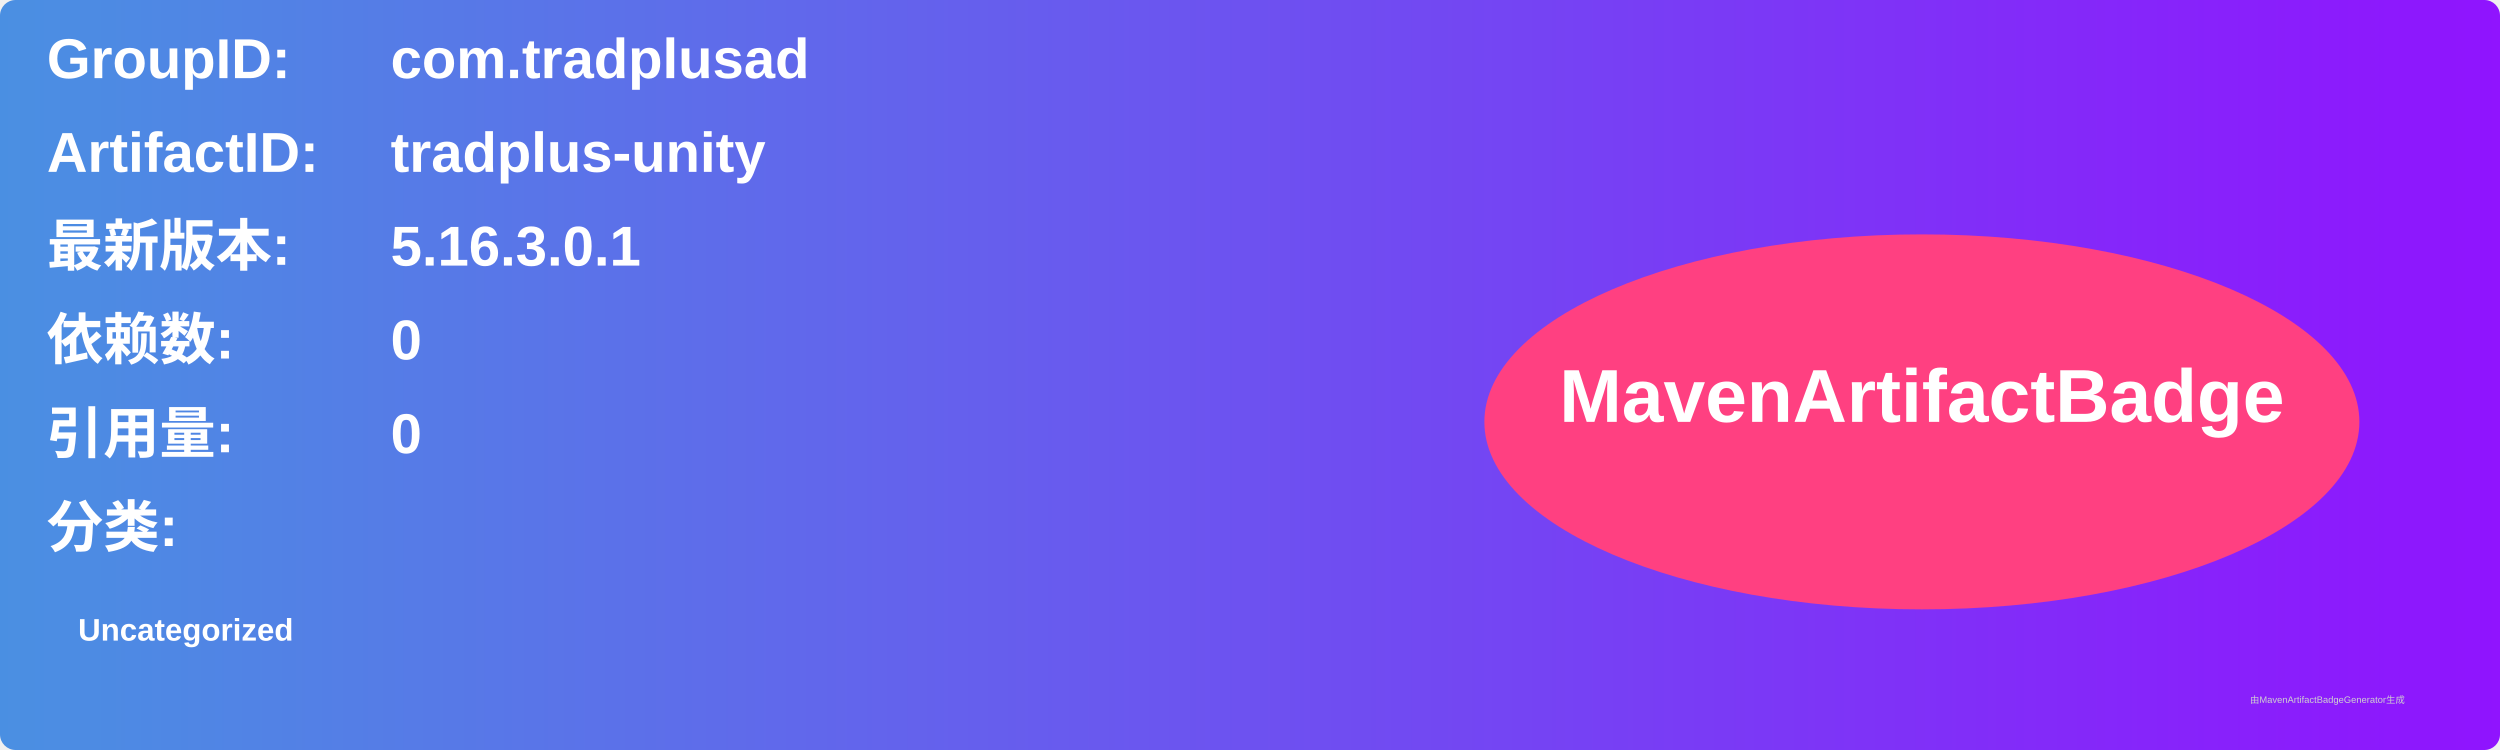
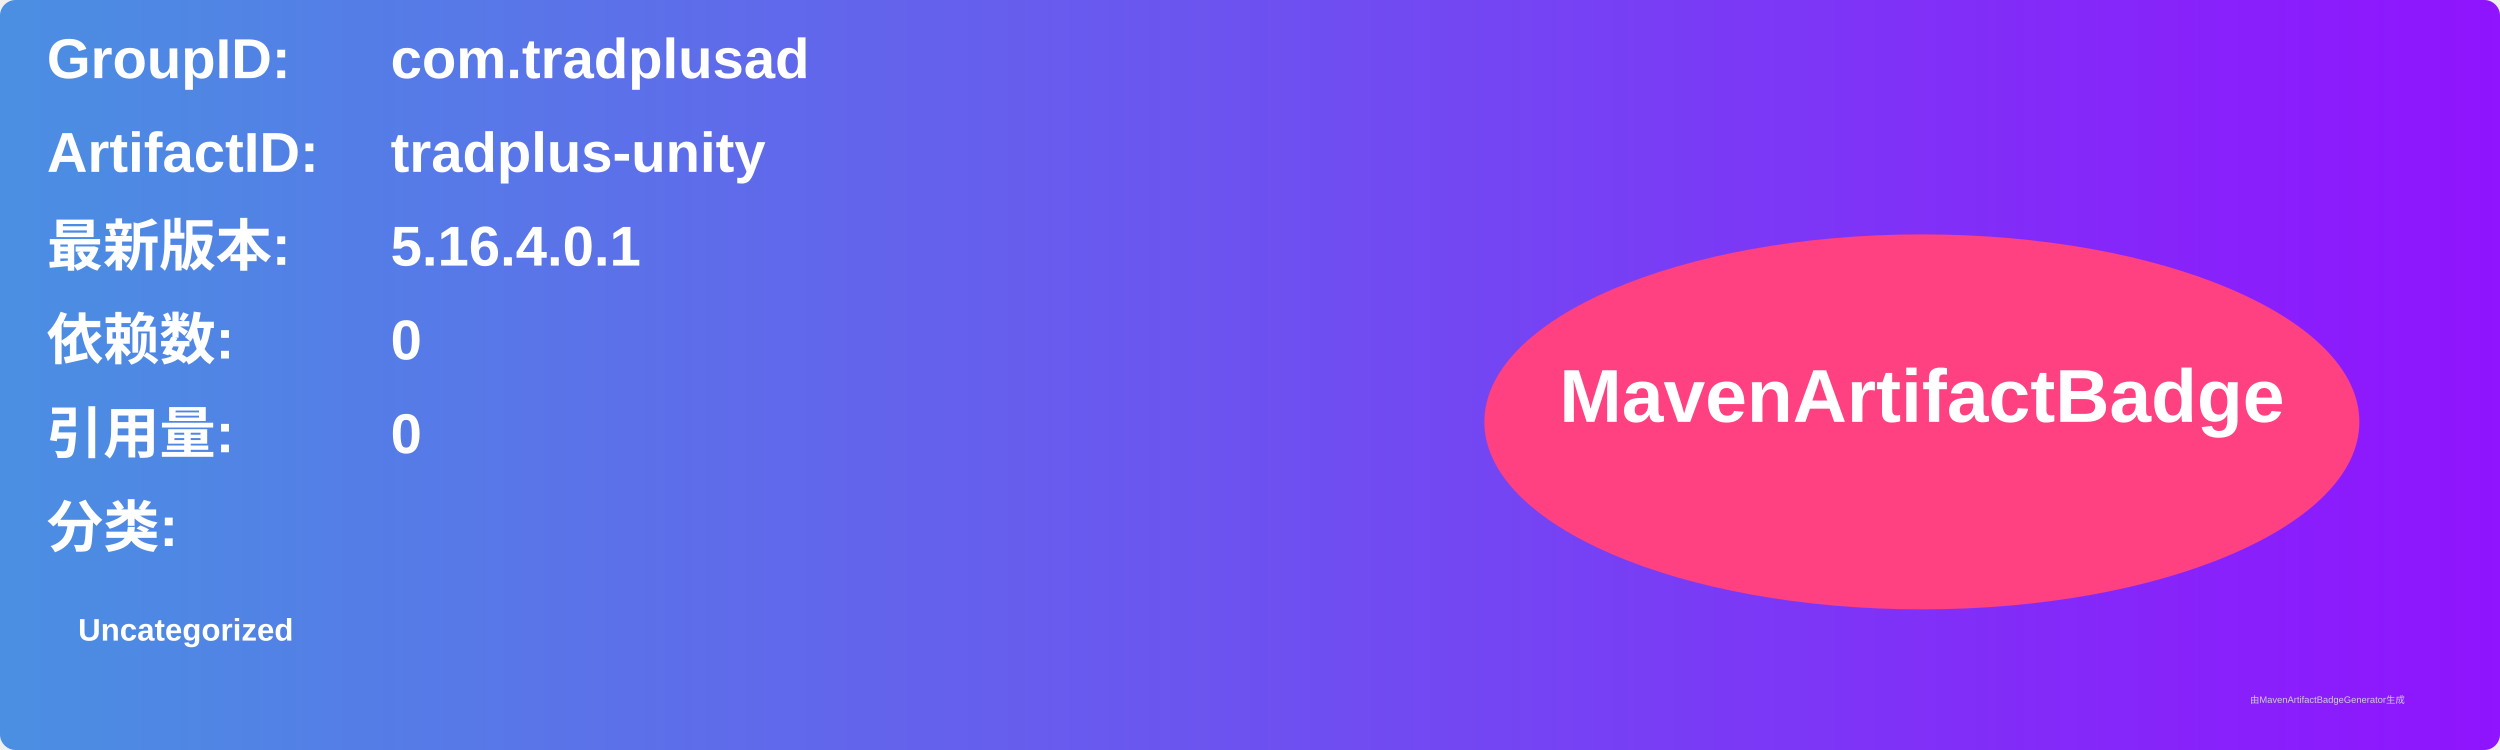
<svg xmlns="http://www.w3.org/2000/svg" width="800" height="240" viewBox="0 0 800 240">
  <linearGradient id="grad" x1="0%" y1="0%" x2="100%" y2="0%">
    <stop offset="0%" stop-color="#4a90e2" />
    <stop offset="100%" stop-color="#9013fe" />
  </linearGradient>
  <rect width="100%" height="100%" rx="5" ry="5" fill="url(#grad)" />
  <g transform="translate(15, 15)">
    <text x="0" y="10" font-family="Arial" font-size="18" fill="white" font-weight="bold" width="260">GroupID:</text>
    <text x="110" y="10" font-family="Arial" font-size="18" fill="white" font-weight="bold" width="460">com.tradplusad</text>
    <text x="0" y="40" font-family="Arial" font-size="18" fill="white" font-weight="bold" width="260">ArtifactID:</text>
    <text x="110" y="40" font-family="Arial" font-size="18" fill="white" font-weight="bold" width="460">tradplus-unity</text>
    <text x="0" y="70" font-family="Arial" font-size="18" fill="white" font-weight="bold">最新版本:</text>
    <text x="110" y="70" font-family="Arial" font-size="18" fill="white" font-weight="bold">
-       <tspan font-weight="bold">5.16.3.0.1</tspan>
+       <tspan font-weight="bold">5.16.4.0.1</tspan>
    </text>
    <text x="0" y="100" font-family="Arial" font-size="18" fill="white" font-weight="bold">依赖数: </text>
    <text x="110" y="100" font-family="Arial" font-size="18" fill="white">
      <tspan font-weight="bold">0</tspan>
    </text>
    <text x="0" y="130" font-family="Arial" font-size="18" fill="white" font-weight="bold">引用量: </text>
    <text x="110" y="130" font-family="Arial" font-size="18" fill="white">
      <tspan font-weight="bold">0</tspan>
    </text>
    <text x="0" y="160" font-family="Arial" font-size="18" fill="white" font-weight="bold">分类:</text>
    <text x="10" y="190" font-family="Arial" font-size="10" fill="white">
      <tspan font-weight="bold">Uncategorized</tspan>
    </text>
    <ellipse cx="600" cy="120" rx="140" ry="60" fill="#ff4081" />
    <text x="600" y="120" text-anchor="middle" font-family="Arial" font-size="24" fill="white" font-weight="bold">MavenArtifactBadge</text>
  </g>
  <text x="720" y="225" font-family="Arial" font-size="3" fill="#d0d0d0">由MavenArtifactBadgeGenerator生成</text>
</svg>
